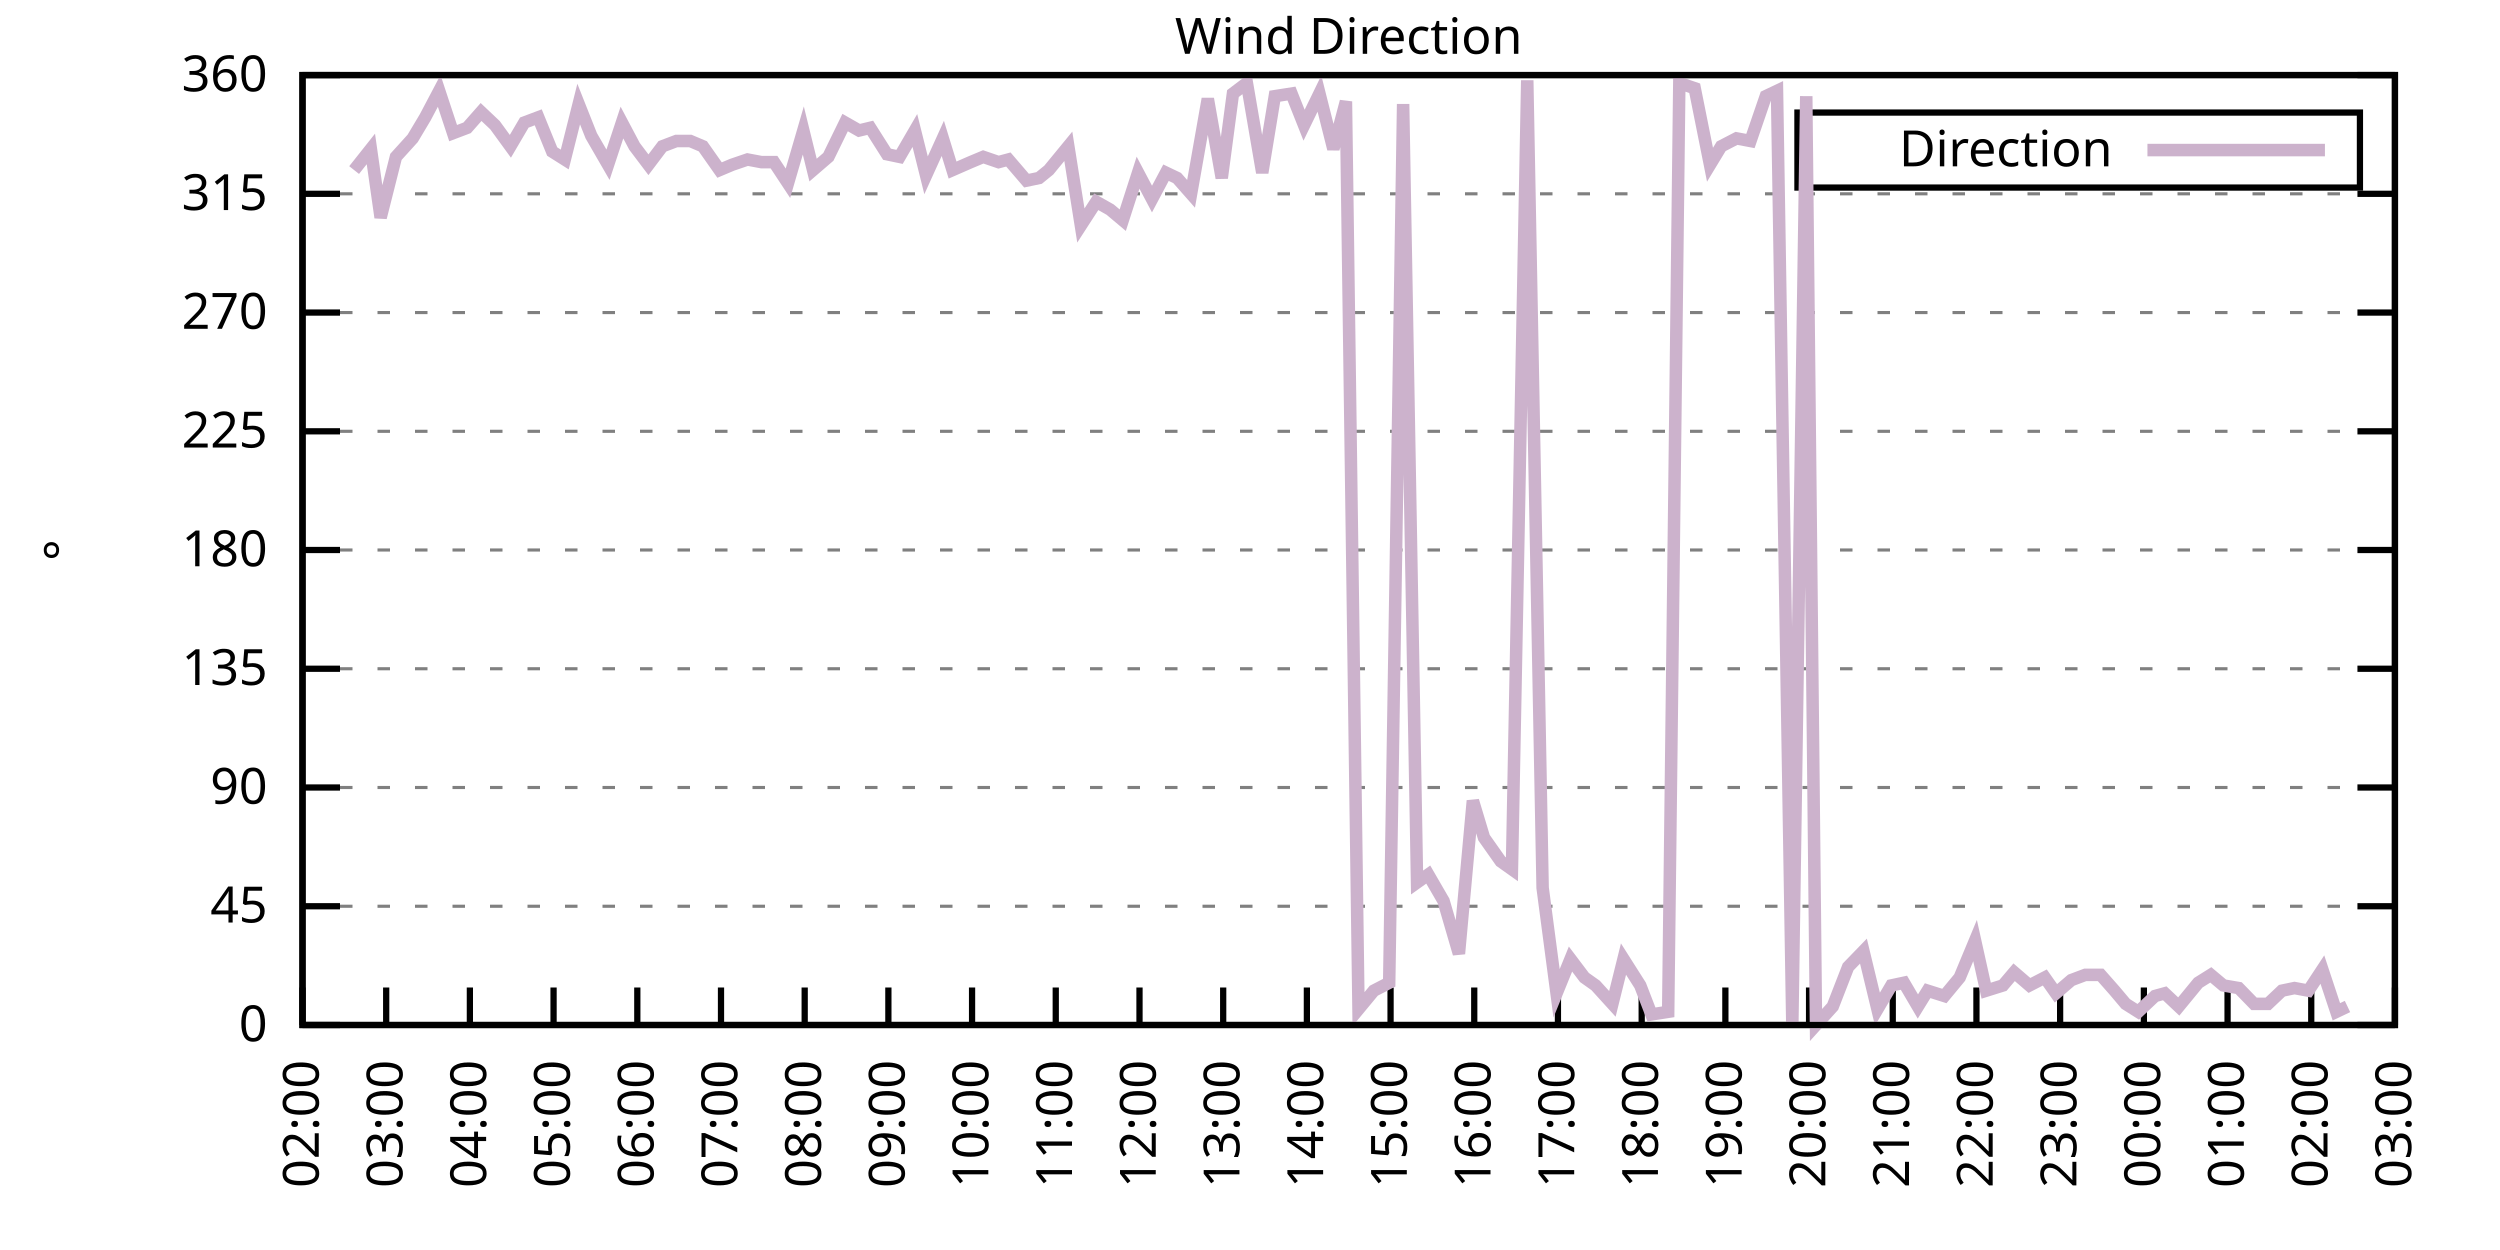
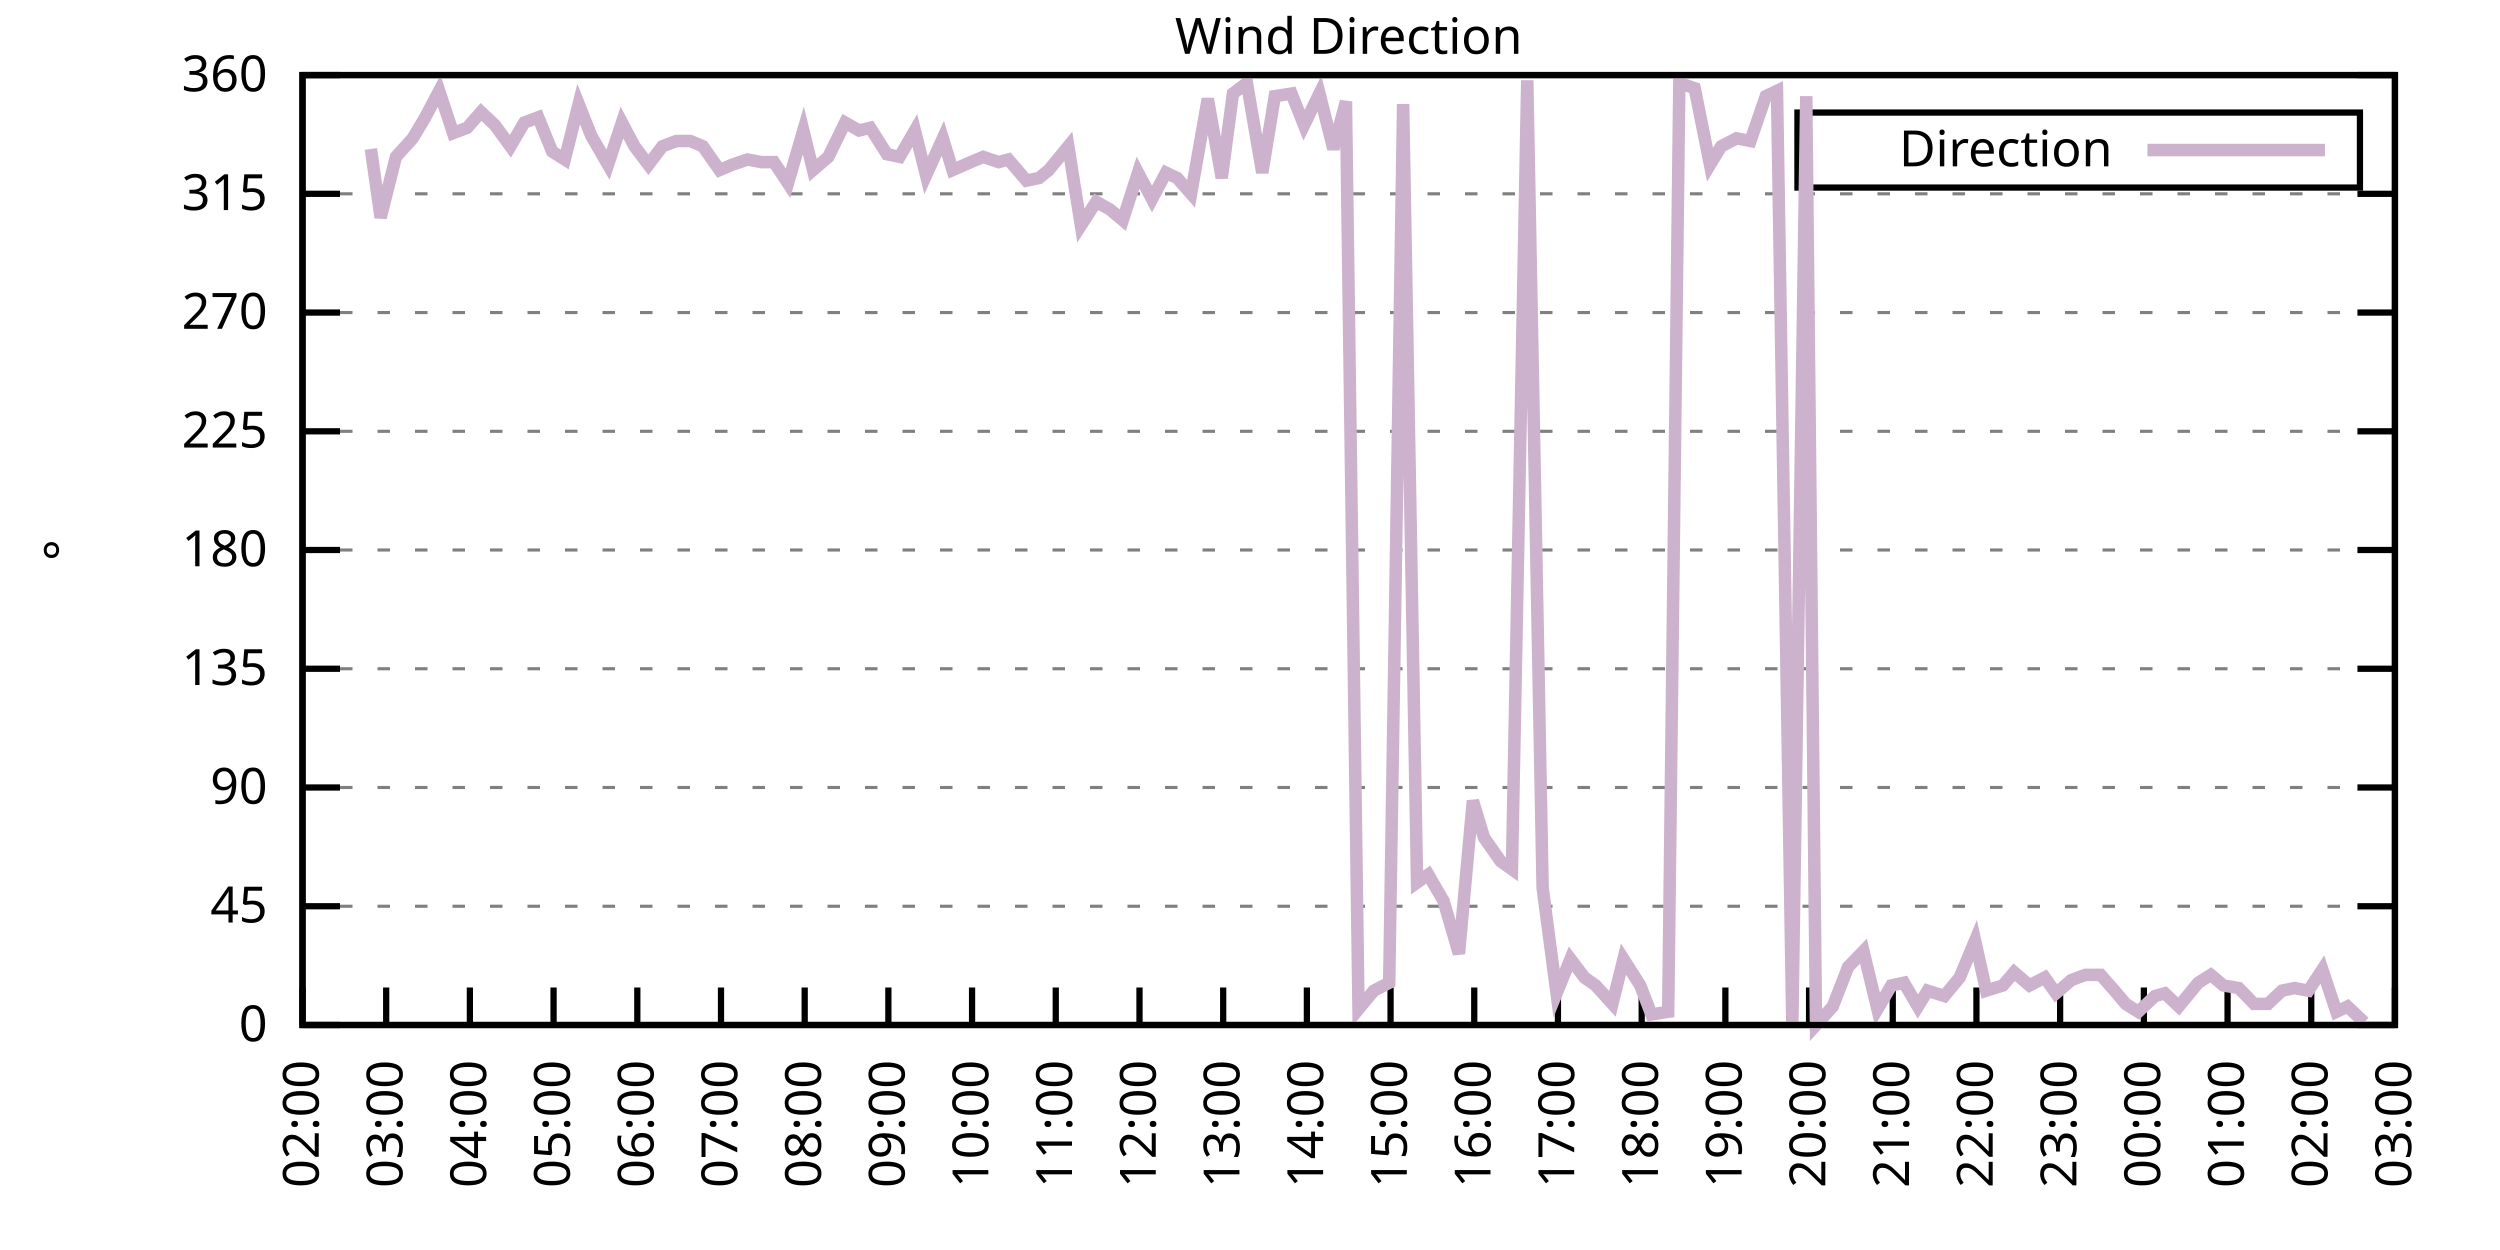
<svg xmlns="http://www.w3.org/2000/svg" xmlns:xlink="http://www.w3.org/1999/xlink" width="400" height="200" viewBox="0 0 400 200">
  <g id="gnuplot_canvas">
    <rect x="0" y="0" width="400" height="200" fill="none" />
    <defs>
      <circle id="gpDot" r="0.5" stroke-width="0.5" stroke="currentColor" />
      <path id="gpPt0" stroke-width="0.333" stroke="currentColor" d="M-1,0 h2 M0,-1 v2" />
      <path id="gpPt1" stroke-width="0.333" stroke="currentColor" d="M-1,-1 L1,1 M1,-1 L-1,1" />
      <path id="gpPt2" stroke-width="0.333" stroke="currentColor" d="M-1,0 L1,0 M0,-1 L0,1 M-1,-1 L1,1 M-1,1 L1,-1" />
      <rect id="gpPt3" stroke-width="0.333" stroke="currentColor" x="-1" y="-1" width="2" height="2" />
      <rect id="gpPt4" stroke-width="0.333" stroke="currentColor" fill="currentColor" x="-1" y="-1" width="2" height="2" />
      <circle id="gpPt5" stroke-width="0.333" stroke="currentColor" cx="0" cy="0" r="1" />
      <use xlink:href="#gpPt5" id="gpPt6" fill="currentColor" stroke="none" />
      <path id="gpPt7" stroke-width="0.333" stroke="currentColor" d="M0,-1.33 L-1.33,0.67 L1.33,0.67 z" />
      <use xlink:href="#gpPt7" id="gpPt8" fill="currentColor" stroke="none" />
      <use xlink:href="#gpPt7" id="gpPt9" stroke="currentColor" transform="rotate(180)" />
      <use xlink:href="#gpPt9" id="gpPt10" fill="currentColor" stroke="none" />
      <use xlink:href="#gpPt3" id="gpPt11" stroke="currentColor" transform="rotate(45)" />
      <use xlink:href="#gpPt11" id="gpPt12" fill="currentColor" stroke="none" />
      <path id="gpPt13" stroke-width="0.333" stroke="currentColor" d="M0,1.330 L1.265,0.411 L0.782,-1.067 L-0.782,-1.076 L-1.265,0.411 z" />
      <use xlink:href="#gpPt13" id="gpPt14" fill="currentColor" stroke="none" />
      <filter id="textbox" filterUnits="objectBoundingBox" x="0" y="0" height="1" width="1">
        <feFlood flood-color="white" flood-opacity="1" result="bgnd" />
        <feComposite in="SourceGraphic" in2="bgnd" operator="atop" />
      </filter>
      <filter id="greybox" filterUnits="objectBoundingBox" x="0" y="0" height="1" width="1">
        <feFlood flood-color="lightgrey" flood-opacity="1" result="grey" />
        <feComposite in="SourceGraphic" in2="grey" operator="atop" />
      </filter>
    </defs>
    <g fill="none" color="white" stroke="currentColor" stroke-width="1.00" stroke-linecap="butt" stroke-linejoin="miter">
</g>
    <g fill="none" color="black" stroke="currentColor" stroke-width="1.00" stroke-linecap="butt" stroke-linejoin="miter">
      <g stroke="none" shape-rendering="crispEdges">
        <polygon fill="rgb(255, 255, 255)" points="48.40,164.00 383.18,164.00 383.18,12.02 48.40,12.02 " />
      </g>
    </g>
    <g fill="none" color="black" stroke="currentColor" stroke-width="1.00" stroke-linecap="butt" stroke-linejoin="miter">
</g>
    <g fill="none" color="black" stroke="black" stroke-width="0.50" stroke-linecap="butt" stroke-linejoin="miter">
</g>
    <g fill="none" color="gray" stroke="currentColor" stroke-width="0.50" stroke-linecap="butt" stroke-linejoin="miter">
      <path stroke="gray" stroke-dasharray="2,4" class="gridline" d="M48.40,164.00 L383.19,164.00  " />
    </g>
    <g fill="none" color="gray" stroke="gray" stroke-width="1.00" stroke-linecap="butt" stroke-linejoin="miter">
</g>
    <g fill="none" color="black" stroke="currentColor" stroke-width="1.00" stroke-linecap="butt" stroke-linejoin="miter">
      <path stroke="black" d="M48.40,164.00 L54.40,164.00 M383.19,164.00 L377.19,164.00  " />
      <g transform="translate(42.80,166.60)" stroke="none" fill="black" font-family="Sans" font-size="8.00" text-anchor="end">
        <text>
          <tspan font-family="Sans"> 0</tspan>
        </text>
      </g>
    </g>
    <g fill="none" color="black" stroke="currentColor" stroke-width="1.00" stroke-linecap="butt" stroke-linejoin="miter">
</g>
    <g fill="none" color="black" stroke="black" stroke-width="0.50" stroke-linecap="butt" stroke-linejoin="miter">
</g>
    <g fill="none" color="gray" stroke="currentColor" stroke-width="0.50" stroke-linecap="butt" stroke-linejoin="miter">
      <path stroke="gray" stroke-dasharray="2,4" class="gridline" d="M48.40,145.00 L383.19,145.00  " />
    </g>
    <g fill="none" color="gray" stroke="gray" stroke-width="1.00" stroke-linecap="butt" stroke-linejoin="miter">
</g>
    <g fill="none" color="black" stroke="currentColor" stroke-width="1.00" stroke-linecap="butt" stroke-linejoin="miter">
      <path stroke="black" d="M48.40,145.00 L54.40,145.00 M383.19,145.00 L377.19,145.00  " />
      <g transform="translate(42.80,147.60)" stroke="none" fill="black" font-family="Sans" font-size="8.00" text-anchor="end">
        <text>
          <tspan font-family="Sans"> 45</tspan>
        </text>
      </g>
    </g>
    <g fill="none" color="black" stroke="currentColor" stroke-width="1.00" stroke-linecap="butt" stroke-linejoin="miter">
</g>
    <g fill="none" color="black" stroke="black" stroke-width="0.50" stroke-linecap="butt" stroke-linejoin="miter">
</g>
    <g fill="none" color="gray" stroke="currentColor" stroke-width="0.50" stroke-linecap="butt" stroke-linejoin="miter">
      <path stroke="gray" stroke-dasharray="2,4" class="gridline" d="M48.40,126.00 L383.19,126.00  " />
    </g>
    <g fill="none" color="gray" stroke="gray" stroke-width="1.00" stroke-linecap="butt" stroke-linejoin="miter">
</g>
    <g fill="none" color="black" stroke="currentColor" stroke-width="1.00" stroke-linecap="butt" stroke-linejoin="miter">
      <path stroke="black" d="M48.40,126.00 L54.40,126.00 M383.19,126.00 L377.19,126.00  " />
      <g transform="translate(42.80,128.60)" stroke="none" fill="black" font-family="Sans" font-size="8.00" text-anchor="end">
        <text>
          <tspan font-family="Sans"> 90</tspan>
        </text>
      </g>
    </g>
    <g fill="none" color="black" stroke="currentColor" stroke-width="1.00" stroke-linecap="butt" stroke-linejoin="miter">
</g>
    <g fill="none" color="black" stroke="black" stroke-width="0.50" stroke-linecap="butt" stroke-linejoin="miter">
</g>
    <g fill="none" color="gray" stroke="currentColor" stroke-width="0.50" stroke-linecap="butt" stroke-linejoin="miter">
      <path stroke="gray" stroke-dasharray="2,4" class="gridline" d="M48.40,107.00 L383.19,107.00  " />
    </g>
    <g fill="none" color="gray" stroke="gray" stroke-width="1.00" stroke-linecap="butt" stroke-linejoin="miter">
</g>
    <g fill="none" color="black" stroke="currentColor" stroke-width="1.00" stroke-linecap="butt" stroke-linejoin="miter">
      <path stroke="black" d="M48.40,107.00 L54.40,107.00 M383.19,107.00 L377.19,107.00  " />
      <g transform="translate(42.80,109.60)" stroke="none" fill="black" font-family="Sans" font-size="8.00" text-anchor="end">
        <text>
          <tspan font-family="Sans"> 135</tspan>
        </text>
      </g>
    </g>
    <g fill="none" color="black" stroke="currentColor" stroke-width="1.00" stroke-linecap="butt" stroke-linejoin="miter">
</g>
    <g fill="none" color="black" stroke="black" stroke-width="0.50" stroke-linecap="butt" stroke-linejoin="miter">
</g>
    <g fill="none" color="gray" stroke="currentColor" stroke-width="0.50" stroke-linecap="butt" stroke-linejoin="miter">
      <path stroke="gray" stroke-dasharray="2,4" class="gridline" d="M48.40,88.00 L383.19,88.00  " />
    </g>
    <g fill="none" color="gray" stroke="gray" stroke-width="1.00" stroke-linecap="butt" stroke-linejoin="miter">
</g>
    <g fill="none" color="black" stroke="currentColor" stroke-width="1.00" stroke-linecap="butt" stroke-linejoin="miter">
      <path stroke="black" d="M48.40,88.00 L54.40,88.00 M383.19,88.00 L377.19,88.00  " />
      <g transform="translate(42.80,90.60)" stroke="none" fill="black" font-family="Sans" font-size="8.00" text-anchor="end">
        <text>
          <tspan font-family="Sans"> 180</tspan>
        </text>
      </g>
    </g>
    <g fill="none" color="black" stroke="currentColor" stroke-width="1.00" stroke-linecap="butt" stroke-linejoin="miter">
</g>
    <g fill="none" color="black" stroke="black" stroke-width="0.50" stroke-linecap="butt" stroke-linejoin="miter">
</g>
    <g fill="none" color="gray" stroke="currentColor" stroke-width="0.50" stroke-linecap="butt" stroke-linejoin="miter">
      <path stroke="gray" stroke-dasharray="2,4" class="gridline" d="M48.40,69.01 L383.19,69.01  " />
    </g>
    <g fill="none" color="gray" stroke="gray" stroke-width="1.00" stroke-linecap="butt" stroke-linejoin="miter">
</g>
    <g fill="none" color="black" stroke="currentColor" stroke-width="1.00" stroke-linecap="butt" stroke-linejoin="miter">
      <path stroke="black" d="M48.40,69.01 L54.40,69.01 M383.19,69.01 L377.19,69.01  " />
      <g transform="translate(42.80,71.61)" stroke="none" fill="black" font-family="Sans" font-size="8.00" text-anchor="end">
        <text>
          <tspan font-family="Sans"> 225</tspan>
        </text>
      </g>
    </g>
    <g fill="none" color="black" stroke="currentColor" stroke-width="1.00" stroke-linecap="butt" stroke-linejoin="miter">
</g>
    <g fill="none" color="black" stroke="black" stroke-width="0.50" stroke-linecap="butt" stroke-linejoin="miter">
</g>
    <g fill="none" color="gray" stroke="currentColor" stroke-width="0.50" stroke-linecap="butt" stroke-linejoin="miter">
      <path stroke="gray" stroke-dasharray="2,4" class="gridline" d="M48.40,50.01 L383.19,50.01  " />
    </g>
    <g fill="none" color="gray" stroke="gray" stroke-width="1.00" stroke-linecap="butt" stroke-linejoin="miter">
</g>
    <g fill="none" color="black" stroke="currentColor" stroke-width="1.00" stroke-linecap="butt" stroke-linejoin="miter">
      <path stroke="black" d="M48.40,50.01 L54.40,50.01 M383.19,50.01 L377.19,50.01  " />
      <g transform="translate(42.80,52.61)" stroke="none" fill="black" font-family="Sans" font-size="8.00" text-anchor="end">
        <text>
          <tspan font-family="Sans"> 270</tspan>
        </text>
      </g>
    </g>
    <g fill="none" color="black" stroke="currentColor" stroke-width="1.00" stroke-linecap="butt" stroke-linejoin="miter">
</g>
    <g fill="none" color="black" stroke="black" stroke-width="0.50" stroke-linecap="butt" stroke-linejoin="miter">
</g>
    <g fill="none" color="gray" stroke="currentColor" stroke-width="0.50" stroke-linecap="butt" stroke-linejoin="miter">
      <path stroke="gray" stroke-dasharray="2,4" class="gridline" d="M48.40,31.01 L383.19,31.01  " />
    </g>
    <g fill="none" color="gray" stroke="gray" stroke-width="1.00" stroke-linecap="butt" stroke-linejoin="miter">
</g>
    <g fill="none" color="black" stroke="currentColor" stroke-width="1.00" stroke-linecap="butt" stroke-linejoin="miter">
      <path stroke="black" d="M48.40,31.01 L54.40,31.01 M383.19,31.01 L377.19,31.01  " />
      <g transform="translate(42.80,33.61)" stroke="none" fill="black" font-family="Sans" font-size="8.00" text-anchor="end">
        <text>
          <tspan font-family="Sans"> 315</tspan>
        </text>
      </g>
    </g>
    <g fill="none" color="black" stroke="currentColor" stroke-width="1.00" stroke-linecap="butt" stroke-linejoin="miter">
</g>
    <g fill="none" color="black" stroke="black" stroke-width="0.50" stroke-linecap="butt" stroke-linejoin="miter">
</g>
    <g fill="none" color="gray" stroke="currentColor" stroke-width="0.50" stroke-linecap="butt" stroke-linejoin="miter">
      <path stroke="gray" stroke-dasharray="2,4" class="gridline" d="M48.40,12.01 L383.19,12.01  " />
    </g>
    <g fill="none" color="gray" stroke="gray" stroke-width="1.00" stroke-linecap="butt" stroke-linejoin="miter">
</g>
    <g fill="none" color="black" stroke="currentColor" stroke-width="1.00" stroke-linecap="butt" stroke-linejoin="miter">
      <path stroke="black" d="M48.40,12.01 L54.40,12.01 M383.19,12.01 L377.19,12.01  " />
      <g transform="translate(42.80,14.61)" stroke="none" fill="black" font-family="Sans" font-size="8.00" text-anchor="end">
        <text>
          <tspan font-family="Sans"> 360</tspan>
        </text>
      </g>
    </g>
    <g fill="none" color="black" stroke="currentColor" stroke-width="1.00" stroke-linecap="butt" stroke-linejoin="miter">
      <path stroke="black" d="M48.40,164.00 L48.40,158.00  " />
      <g transform="translate(51.00,169.60) rotate(270.00)" stroke="none" fill="black" font-family="Sans" font-size="8.00" text-anchor="end">
        <text>
          <tspan font-family="Sans">02:00</tspan>
        </text>
      </g>
    </g>
    <g fill="none" color="black" stroke="currentColor" stroke-width="1.00" stroke-linecap="butt" stroke-linejoin="miter">
      <path stroke="black" d="M61.79,164.00 L61.79,158.00  " />
      <g transform="translate(64.39,169.60) rotate(270.00)" stroke="none" fill="black" font-family="Sans" font-size="8.00" text-anchor="end">
        <text>
          <tspan font-family="Sans">03:00</tspan>
        </text>
      </g>
    </g>
    <g fill="none" color="black" stroke="currentColor" stroke-width="1.00" stroke-linecap="butt" stroke-linejoin="miter">
      <path stroke="black" d="M75.18,164.00 L75.18,158.00  " />
      <g transform="translate(77.78,169.60) rotate(270.00)" stroke="none" fill="black" font-family="Sans" font-size="8.00" text-anchor="end">
        <text>
          <tspan font-family="Sans">04:00</tspan>
        </text>
      </g>
    </g>
    <g fill="none" color="black" stroke="currentColor" stroke-width="1.00" stroke-linecap="butt" stroke-linejoin="miter">
      <path stroke="black" d="M88.57,164.00 L88.57,158.00  " />
      <g transform="translate(91.17,169.60) rotate(270.00)" stroke="none" fill="black" font-family="Sans" font-size="8.00" text-anchor="end">
        <text>
          <tspan font-family="Sans">05:00</tspan>
        </text>
      </g>
    </g>
    <g fill="none" color="black" stroke="currentColor" stroke-width="1.00" stroke-linecap="butt" stroke-linejoin="miter">
      <path stroke="black" d="M101.97,164.00 L101.97,158.00  " />
      <g transform="translate(104.57,169.60) rotate(270.00)" stroke="none" fill="black" font-family="Sans" font-size="8.00" text-anchor="end">
        <text>
          <tspan font-family="Sans">06:00</tspan>
        </text>
      </g>
    </g>
    <g fill="none" color="black" stroke="currentColor" stroke-width="1.00" stroke-linecap="butt" stroke-linejoin="miter">
      <path stroke="black" d="M115.36,164.00 L115.36,158.00  " />
      <g transform="translate(117.96,169.60) rotate(270.00)" stroke="none" fill="black" font-family="Sans" font-size="8.00" text-anchor="end">
        <text>
          <tspan font-family="Sans">07:00</tspan>
        </text>
      </g>
    </g>
    <g fill="none" color="black" stroke="currentColor" stroke-width="1.00" stroke-linecap="butt" stroke-linejoin="miter">
      <path stroke="black" d="M128.75,164.00 L128.75,158.00  " />
      <g transform="translate(131.35,169.60) rotate(270.00)" stroke="none" fill="black" font-family="Sans" font-size="8.00" text-anchor="end">
        <text>
          <tspan font-family="Sans">08:00</tspan>
        </text>
      </g>
    </g>
    <g fill="none" color="black" stroke="currentColor" stroke-width="1.00" stroke-linecap="butt" stroke-linejoin="miter">
      <path stroke="black" d="M142.14,164.00 L142.14,158.00  " />
      <g transform="translate(144.74,169.60) rotate(270.00)" stroke="none" fill="black" font-family="Sans" font-size="8.00" text-anchor="end">
        <text>
          <tspan font-family="Sans">09:00</tspan>
        </text>
      </g>
    </g>
    <g fill="none" color="black" stroke="currentColor" stroke-width="1.00" stroke-linecap="butt" stroke-linejoin="miter">
      <path stroke="black" d="M155.53,164.00 L155.53,158.00  " />
      <g transform="translate(158.13,169.60) rotate(270.00)" stroke="none" fill="black" font-family="Sans" font-size="8.00" text-anchor="end">
        <text>
          <tspan font-family="Sans">10:00</tspan>
        </text>
      </g>
    </g>
    <g fill="none" color="black" stroke="currentColor" stroke-width="1.00" stroke-linecap="butt" stroke-linejoin="miter">
      <path stroke="black" d="M168.92,164.00 L168.92,158.00  " />
      <g transform="translate(171.52,169.60) rotate(270.00)" stroke="none" fill="black" font-family="Sans" font-size="8.00" text-anchor="end">
        <text>
          <tspan font-family="Sans">11:00</tspan>
        </text>
      </g>
    </g>
    <g fill="none" color="black" stroke="currentColor" stroke-width="1.00" stroke-linecap="butt" stroke-linejoin="miter">
      <path stroke="black" d="M182.32,164.00 L182.32,158.00  " />
      <g transform="translate(184.92,169.60) rotate(270.00)" stroke="none" fill="black" font-family="Sans" font-size="8.00" text-anchor="end">
        <text>
          <tspan font-family="Sans">12:00</tspan>
        </text>
      </g>
    </g>
    <g fill="none" color="black" stroke="currentColor" stroke-width="1.00" stroke-linecap="butt" stroke-linejoin="miter">
      <path stroke="black" d="M195.71,164.00 L195.71,158.00  " />
      <g transform="translate(198.31,169.60) rotate(270.00)" stroke="none" fill="black" font-family="Sans" font-size="8.00" text-anchor="end">
        <text>
          <tspan font-family="Sans">13:00</tspan>
        </text>
      </g>
    </g>
    <g fill="none" color="black" stroke="currentColor" stroke-width="1.00" stroke-linecap="butt" stroke-linejoin="miter">
      <path stroke="black" d="M209.10,164.00 L209.10,158.00  " />
      <g transform="translate(211.70,169.60) rotate(270.00)" stroke="none" fill="black" font-family="Sans" font-size="8.00" text-anchor="end">
        <text>
          <tspan font-family="Sans">14:00</tspan>
        </text>
      </g>
    </g>
    <g fill="none" color="black" stroke="currentColor" stroke-width="1.00" stroke-linecap="butt" stroke-linejoin="miter">
      <path stroke="black" d="M222.49,164.00 L222.49,158.00  " />
      <g transform="translate(225.09,169.60) rotate(270.00)" stroke="none" fill="black" font-family="Sans" font-size="8.00" text-anchor="end">
        <text>
          <tspan font-family="Sans">15:00</tspan>
        </text>
      </g>
    </g>
    <g fill="none" color="black" stroke="currentColor" stroke-width="1.00" stroke-linecap="butt" stroke-linejoin="miter">
      <path stroke="black" d="M235.88,164.00 L235.88,158.00  " />
      <g transform="translate(238.48,169.60) rotate(270.00)" stroke="none" fill="black" font-family="Sans" font-size="8.00" text-anchor="end">
        <text>
          <tspan font-family="Sans">16:00</tspan>
        </text>
      </g>
    </g>
    <g fill="none" color="black" stroke="currentColor" stroke-width="1.00" stroke-linecap="butt" stroke-linejoin="miter">
      <path stroke="black" d="M249.27,164.00 L249.27,158.00  " />
      <g transform="translate(251.87,169.60) rotate(270.00)" stroke="none" fill="black" font-family="Sans" font-size="8.00" text-anchor="end">
        <text>
          <tspan font-family="Sans">17:00</tspan>
        </text>
      </g>
    </g>
    <g fill="none" color="black" stroke="currentColor" stroke-width="1.00" stroke-linecap="butt" stroke-linejoin="miter">
      <path stroke="black" d="M262.67,164.00 L262.67,158.00  " />
      <g transform="translate(265.27,169.60) rotate(270.00)" stroke="none" fill="black" font-family="Sans" font-size="8.00" text-anchor="end">
        <text>
          <tspan font-family="Sans">18:00</tspan>
        </text>
      </g>
    </g>
    <g fill="none" color="black" stroke="currentColor" stroke-width="1.00" stroke-linecap="butt" stroke-linejoin="miter">
      <path stroke="black" d="M276.06,164.00 L276.06,158.00  " />
      <g transform="translate(278.66,169.60) rotate(270.00)" stroke="none" fill="black" font-family="Sans" font-size="8.00" text-anchor="end">
        <text>
          <tspan font-family="Sans">19:00</tspan>
        </text>
      </g>
    </g>
    <g fill="none" color="black" stroke="currentColor" stroke-width="1.00" stroke-linecap="butt" stroke-linejoin="miter">
      <path stroke="black" d="M289.45,164.00 L289.45,158.00  " />
      <g transform="translate(292.05,169.60) rotate(270.00)" stroke="none" fill="black" font-family="Sans" font-size="8.00" text-anchor="end">
        <text>
          <tspan font-family="Sans">20:00</tspan>
        </text>
      </g>
    </g>
    <g fill="none" color="black" stroke="currentColor" stroke-width="1.00" stroke-linecap="butt" stroke-linejoin="miter">
      <path stroke="black" d="M302.84,164.00 L302.84,158.00  " />
      <g transform="translate(305.44,169.60) rotate(270.00)" stroke="none" fill="black" font-family="Sans" font-size="8.00" text-anchor="end">
        <text>
          <tspan font-family="Sans">21:00</tspan>
        </text>
      </g>
    </g>
    <g fill="none" color="black" stroke="currentColor" stroke-width="1.00" stroke-linecap="butt" stroke-linejoin="miter">
      <path stroke="black" d="M316.23,164.00 L316.23,158.00  " />
      <g transform="translate(318.83,169.60) rotate(270.00)" stroke="none" fill="black" font-family="Sans" font-size="8.00" text-anchor="end">
        <text>
          <tspan font-family="Sans">22:00</tspan>
        </text>
      </g>
    </g>
    <g fill="none" color="black" stroke="currentColor" stroke-width="1.00" stroke-linecap="butt" stroke-linejoin="miter">
      <path stroke="black" d="M329.62,164.00 L329.62,158.00  " />
      <g transform="translate(332.22,169.60) rotate(270.00)" stroke="none" fill="black" font-family="Sans" font-size="8.00" text-anchor="end">
        <text>
          <tspan font-family="Sans">23:00</tspan>
        </text>
      </g>
    </g>
    <g fill="none" color="black" stroke="currentColor" stroke-width="1.00" stroke-linecap="butt" stroke-linejoin="miter">
      <path stroke="black" d="M343.02,164.00 L343.02,158.00  " />
      <g transform="translate(345.62,169.60) rotate(270.00)" stroke="none" fill="black" font-family="Sans" font-size="8.00" text-anchor="end">
        <text>
          <tspan font-family="Sans">00:00</tspan>
        </text>
      </g>
    </g>
    <g fill="none" color="black" stroke="currentColor" stroke-width="1.00" stroke-linecap="butt" stroke-linejoin="miter">
      <path stroke="black" d="M356.41,164.00 L356.41,158.00  " />
      <g transform="translate(359.01,169.60) rotate(270.00)" stroke="none" fill="black" font-family="Sans" font-size="8.00" text-anchor="end">
        <text>
          <tspan font-family="Sans">01:00</tspan>
        </text>
      </g>
    </g>
    <g fill="none" color="black" stroke="currentColor" stroke-width="1.00" stroke-linecap="butt" stroke-linejoin="miter">
      <path stroke="black" d="M369.80,164.00 L369.80,158.00  " />
      <g transform="translate(372.40,169.60) rotate(270.00)" stroke="none" fill="black" font-family="Sans" font-size="8.00" text-anchor="end">
        <text>
          <tspan font-family="Sans">02:00</tspan>
        </text>
      </g>
    </g>
    <g fill="none" color="black" stroke="currentColor" stroke-width="1.00" stroke-linecap="butt" stroke-linejoin="miter">
      <path stroke="black" d="M383.19,164.00 L383.19,158.00  " />
      <g transform="translate(385.79,169.60) rotate(270.00)" stroke="none" fill="black" font-family="Sans" font-size="8.00" text-anchor="end">
        <text>
          <tspan font-family="Sans">03:00</tspan>
        </text>
      </g>
    </g>
    <g fill="none" color="black" stroke="currentColor" stroke-width="1.00" stroke-linecap="butt" stroke-linejoin="miter">
</g>
    <g fill="none" color="black" stroke="currentColor" stroke-width="1.00" stroke-linecap="butt" stroke-linejoin="miter">
      <path stroke="black" d="M48.40,12.01 L48.40,164.00 L383.19,164.00 L383.19,12.01 L48.40,12.01 Z  " />
    </g>
    <g fill="none" color="black" stroke="currentColor" stroke-width="1.00" stroke-linecap="butt" stroke-linejoin="miter">
</g>
    <g fill="none" color="black" stroke="currentColor" stroke-width="1.00" stroke-linecap="butt" stroke-linejoin="miter">
      <path stroke="black" d="M287.59,30.01 L287.59,18.01 L377.59,18.01 L377.59,30.01 L287.59,30.01 Z  " />
    </g>
    <g id="Wind_direction_plot_1">
      <g fill="none" color="white" stroke="black" stroke-width="2.00" stroke-linecap="butt" stroke-linejoin="miter">
</g>
      <g fill="none" color="black" stroke="currentColor" stroke-width="2.00" stroke-linecap="butt" stroke-linejoin="miter">
        <g transform="translate(337.99,26.61)" stroke="none" fill="black" font-family="Sans" font-size="8.00" text-anchor="end">
          <text>
            <tspan font-family="Sans">Direction</tspan>
          </text>
        </g>
      </g>
      <g fill="none" color="black" stroke="currentColor" stroke-width="2.00" stroke-linecap="butt" stroke-linejoin="miter">
-         <path stroke="rgb(204, 178, 204)" d="M343.59,24.01 L371.99,24.01 M56.66,27.21 L59.34,23.83 L60.90,34.81 L63.35,25.10 L66.03,22.14 L68.04,18.77   L70.27,14.54 L72.50,21.30 L74.74,20.45 L76.97,17.92 L79.20,20.03 L81.66,23.41 L83.89,19.61 L86.12,18.77   L88.35,24.25 L90.36,25.52 L92.59,16.65 L94.60,21.72 L97.28,26.36 L99.51,19.61 L101.52,23.41 L103.75,26.36   L105.98,23.41 L108.22,22.56 L110.45,22.56 L112.46,23.41 L115.13,27.21 L117.14,26.36 L119.60,25.52 L121.83,25.94   L123.84,25.94 L126.07,29.32 L128.53,20.88 L130.09,27.21 L132.54,25.10 L135.22,19.61 L137.45,20.88 L139.24,20.45   L141.92,24.68 L143.93,25.10 L146.38,20.88 L148.17,28.05 L150.85,22.14 L152.41,27.21 L155.31,25.94 L157.32,25.10   L159.77,25.94 L161.34,25.52 L164.24,28.90 L166.25,28.48 L167.81,27.21 L170.93,23.41 L172.94,36.08 L175.40,32.28   L177.63,33.54 L179.64,35.23 L182.09,27.63 L184.32,31.85 L186.56,27.63 L188.34,28.48 L190.57,31.01 L193.25,15.81   L195.48,28.48 L197.27,14.97 L199.50,13.28 L201.96,27.63 L203.97,15.39 L206.64,14.97 L208.65,20.03 L211.11,14.97   L213.34,23.83 L215.35,16.23 L217.36,161.47 L219.81,158.51 L222.27,157.24 L224.50,16.65 L226.73,141.20 L228.52,139.93   L230.97,144.16 L233.43,152.60 L235.66,128.11 L237.44,134.02 L240.12,137.82 L241.91,139.09 L244.36,12.85 L246.82,142.05   L249.05,158.93 L251.28,153.45 L253.51,156.40 L255.30,157.67 L257.98,160.62 L259.76,153.45 L262.44,157.67 L264.23,162.31   L266.91,161.89 L268.69,13.28 L271.15,14.12 L273.60,26.36 L275.39,23.41 L277.84,22.14 L280.07,22.56 L282.53,15.39   L284.32,14.54 L286.77,164.00 L289.00,15.39 L290.56,164.00 L293.24,161.04 L295.70,154.71 L298.15,152.18 L300.39,161.47   L302.62,157.67 L304.63,157.24 L306.86,161.04 L308.42,158.51 L311.10,159.36 L313.55,156.40 L316.01,150.49 L317.79,158.51   L320.47,157.67 L322.26,155.56 L324.71,157.67 L327.17,156.40 L328.95,158.93 L331.41,156.82 L333.64,155.98 L336.10,155.98   L338.33,158.51 L340.11,160.62 L342.12,161.89 L344.80,159.36 L346.36,158.93 L348.60,161.04 L351.72,157.24 L353.73,155.98   L355.74,157.67 L358.19,158.09 L360.65,160.62 L362.88,160.62 L365.11,158.51 L367.12,158.09 L369.35,158.51 L371.58,155.13   L373.82,161.89 L375.60,161.04  " />
+         <path stroke="rgb(204, 178, 204)" d="M343.59,24.01 L371.99,24.01 M59.34,23.83 L60.90,34.81 L63.35,25.10 L66.03,22.14 L68.04,18.77 L70.27,14.54   L72.50,21.30 L74.74,20.45 L76.97,17.92 L79.20,20.03 L81.66,23.41 L83.89,19.61 L86.12,18.77 L88.35,24.25   L90.36,25.52 L92.59,16.65 L94.60,21.72 L97.28,26.36 L99.51,19.61 L101.52,23.41 L103.75,26.36 L105.98,23.41   L108.22,22.56 L110.45,22.56 L112.46,23.41 L115.13,27.21 L117.14,26.36 L119.60,25.52 L121.83,25.94 L123.84,25.94   L126.07,29.32 L128.53,20.88 L130.09,27.21 L132.54,25.10 L135.22,19.61 L137.45,20.88 L139.24,20.45 L141.92,24.68   L143.93,25.10 L146.38,20.88 L148.17,28.05 L150.85,22.14 L152.41,27.21 L155.31,25.94 L157.32,25.10 L159.77,25.94   L161.34,25.52 L164.24,28.90 L166.25,28.48 L167.81,27.21 L170.93,23.41 L172.94,36.08 L175.40,32.28 L177.63,33.54   L179.64,35.23 L182.09,27.63 L184.32,31.85 L186.56,27.63 L188.34,28.48 L190.57,31.01 L193.25,15.81 L195.48,28.48   L197.27,14.97 L199.50,13.28 L201.96,27.63 L203.97,15.39 L206.64,14.97 L208.65,20.03 L211.11,14.97 L213.34,23.83   L215.35,16.23 L217.36,161.47 L219.81,158.51 L222.27,157.24 L224.50,16.65 L226.73,141.20 L228.52,139.93 L230.97,144.16   L233.43,152.60 L235.66,128.11 L237.44,134.02 L240.12,137.82 L241.91,139.09 L244.36,12.85 L246.82,142.05 L249.05,158.93   L251.28,153.45 L253.51,156.40 L255.30,157.67 L257.98,160.62 L259.76,153.45 L262.44,157.67 L264.23,162.31 L266.91,161.89   L268.69,13.28 L271.15,14.12 L273.60,26.36 L275.39,23.41 L277.84,22.14 L280.07,22.56 L282.53,15.39 L284.32,14.54   L286.77,164.00 L289.00,15.39 L290.56,164.00 L293.24,161.04 L295.70,154.71 L298.15,152.18 L300.39,161.47 L302.62,157.67   L304.63,157.24 L306.86,161.04 L308.42,158.51 L311.10,159.36 L313.55,156.40 L316.01,150.49 L317.79,158.51 L320.47,157.67   L322.26,155.56 L324.71,157.67 L327.17,156.40 L328.95,158.93 L331.41,156.82 L333.64,155.98 L336.10,155.98 L338.33,158.51   L340.11,160.62 L342.12,161.89 L344.80,159.36 L346.36,158.93 L348.60,161.04 L351.72,157.24 L353.73,155.98 L355.74,157.67   L358.19,158.09 L360.65,160.62 L362.88,160.62 L365.11,158.51 L367.12,158.09 L369.35,158.51 L371.58,155.13 L373.82,161.89   L375.60,161.04 L378.28,163.58  " />
      </g>
    </g>
    <g fill="none" color="black" stroke="currentColor" stroke-width="2.00" stroke-linecap="butt" stroke-linejoin="miter">
</g>
    <g fill="none" color="black" stroke="black" stroke-width="1.00" stroke-linecap="butt" stroke-linejoin="miter">
</g>
    <g fill="none" color="black" stroke="currentColor" stroke-width="1.00" stroke-linecap="butt" stroke-linejoin="miter">
      <path stroke="black" d="M48.40,12.01 L48.40,164.00 L383.19,164.00 L383.19,12.01 L48.40,12.01 Z  " />
      <g transform="translate(12.80,88.01) rotate(270.00)" stroke="none" fill="black" font-family="Sans" font-size="8.00" text-anchor="middle">
        <text>
          <tspan font-family="Sans">°</tspan>
        </text>
      </g>
    </g>
    <g fill="none" color="black" stroke="currentColor" stroke-width="1.00" stroke-linecap="butt" stroke-linejoin="miter">
</g>
    <g fill="none" color="black" stroke="currentColor" stroke-width="1.00" stroke-linecap="butt" stroke-linejoin="miter">
      <g transform="translate(215.79,8.61)" stroke="none" fill="black" font-family="Sans" font-size="8.00" text-anchor="middle">
        <text>
          <tspan font-family="Sans">Wind Direction</tspan>
        </text>
      </g>
    </g>
    <g fill="none" color="black" stroke="currentColor" stroke-width="1.00" stroke-linecap="butt" stroke-linejoin="miter">
</g>
  </g>
</svg>
